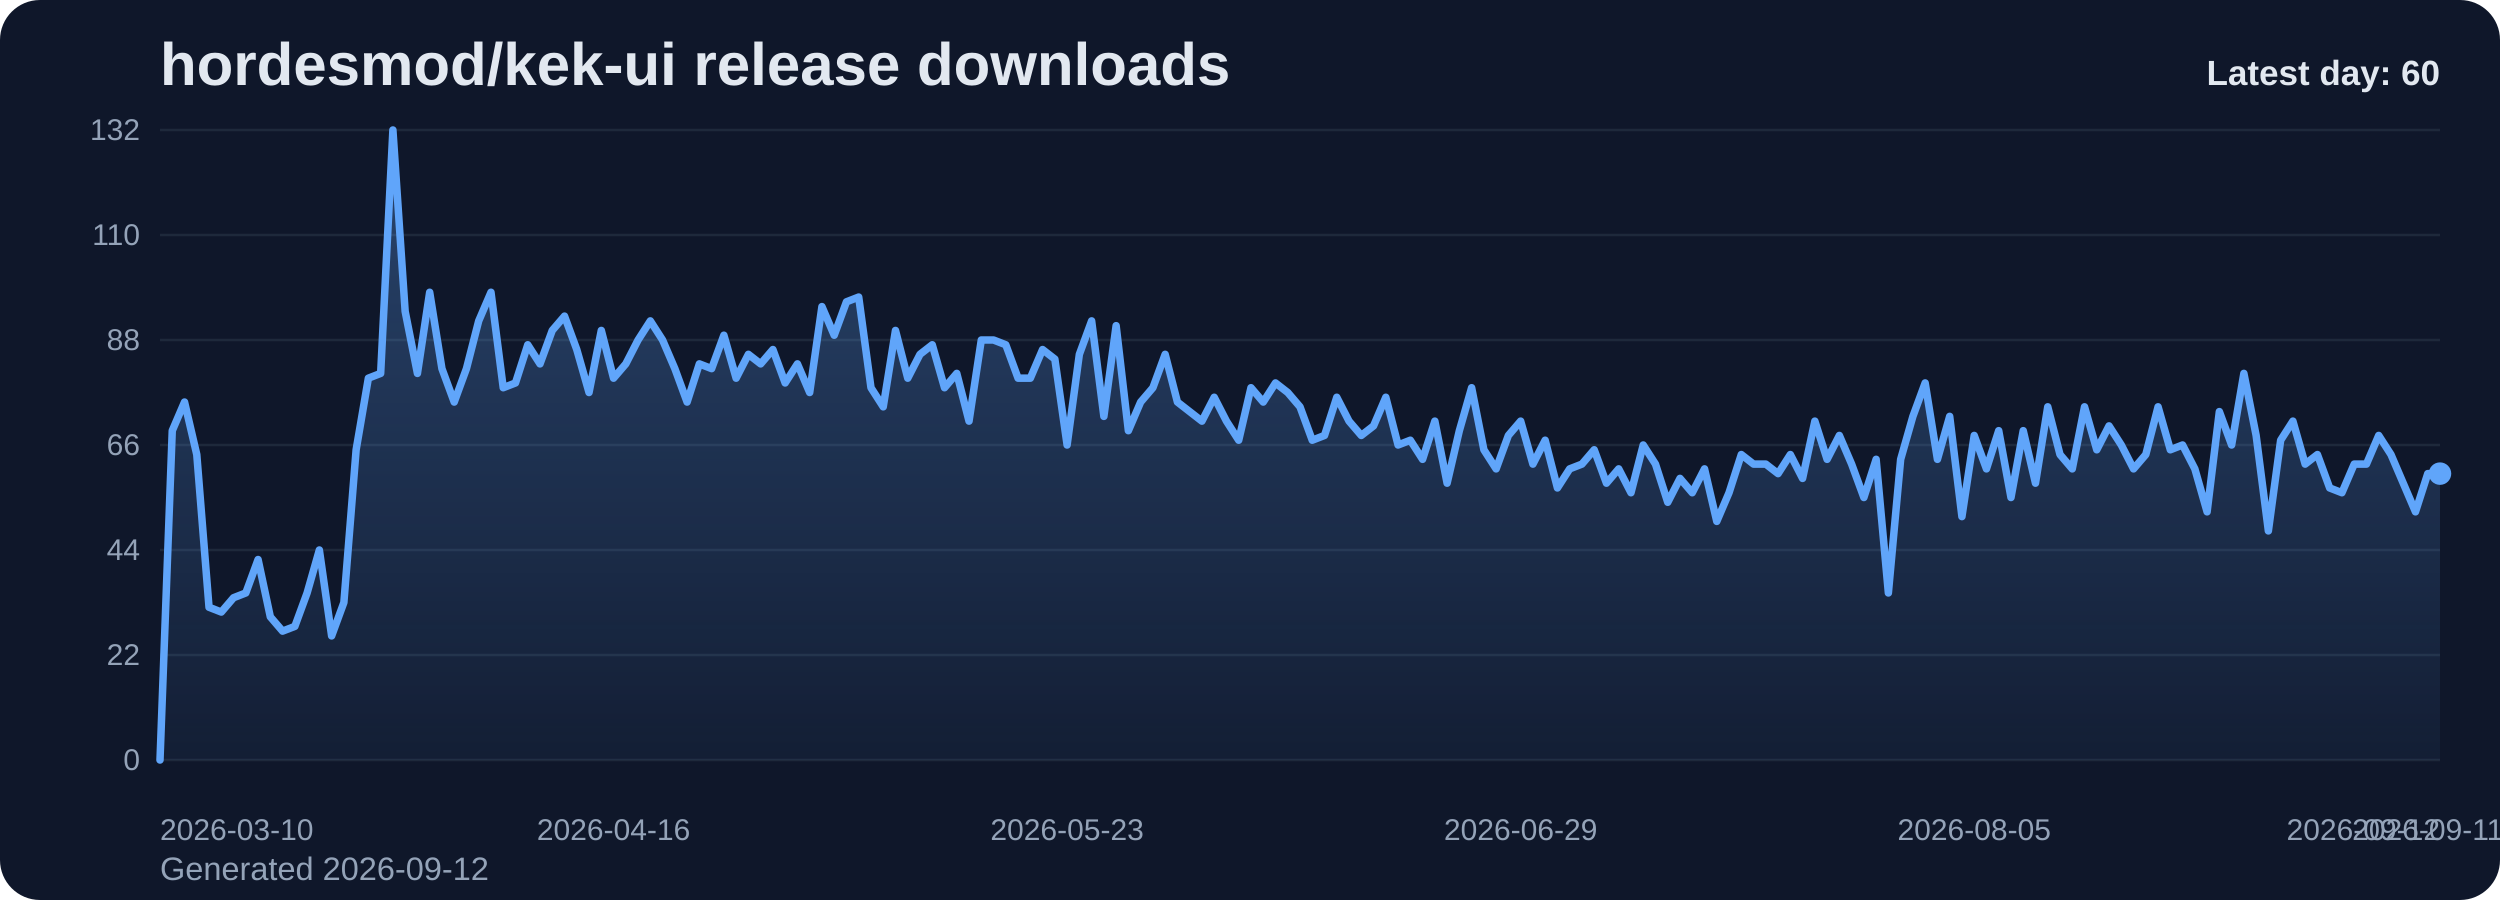
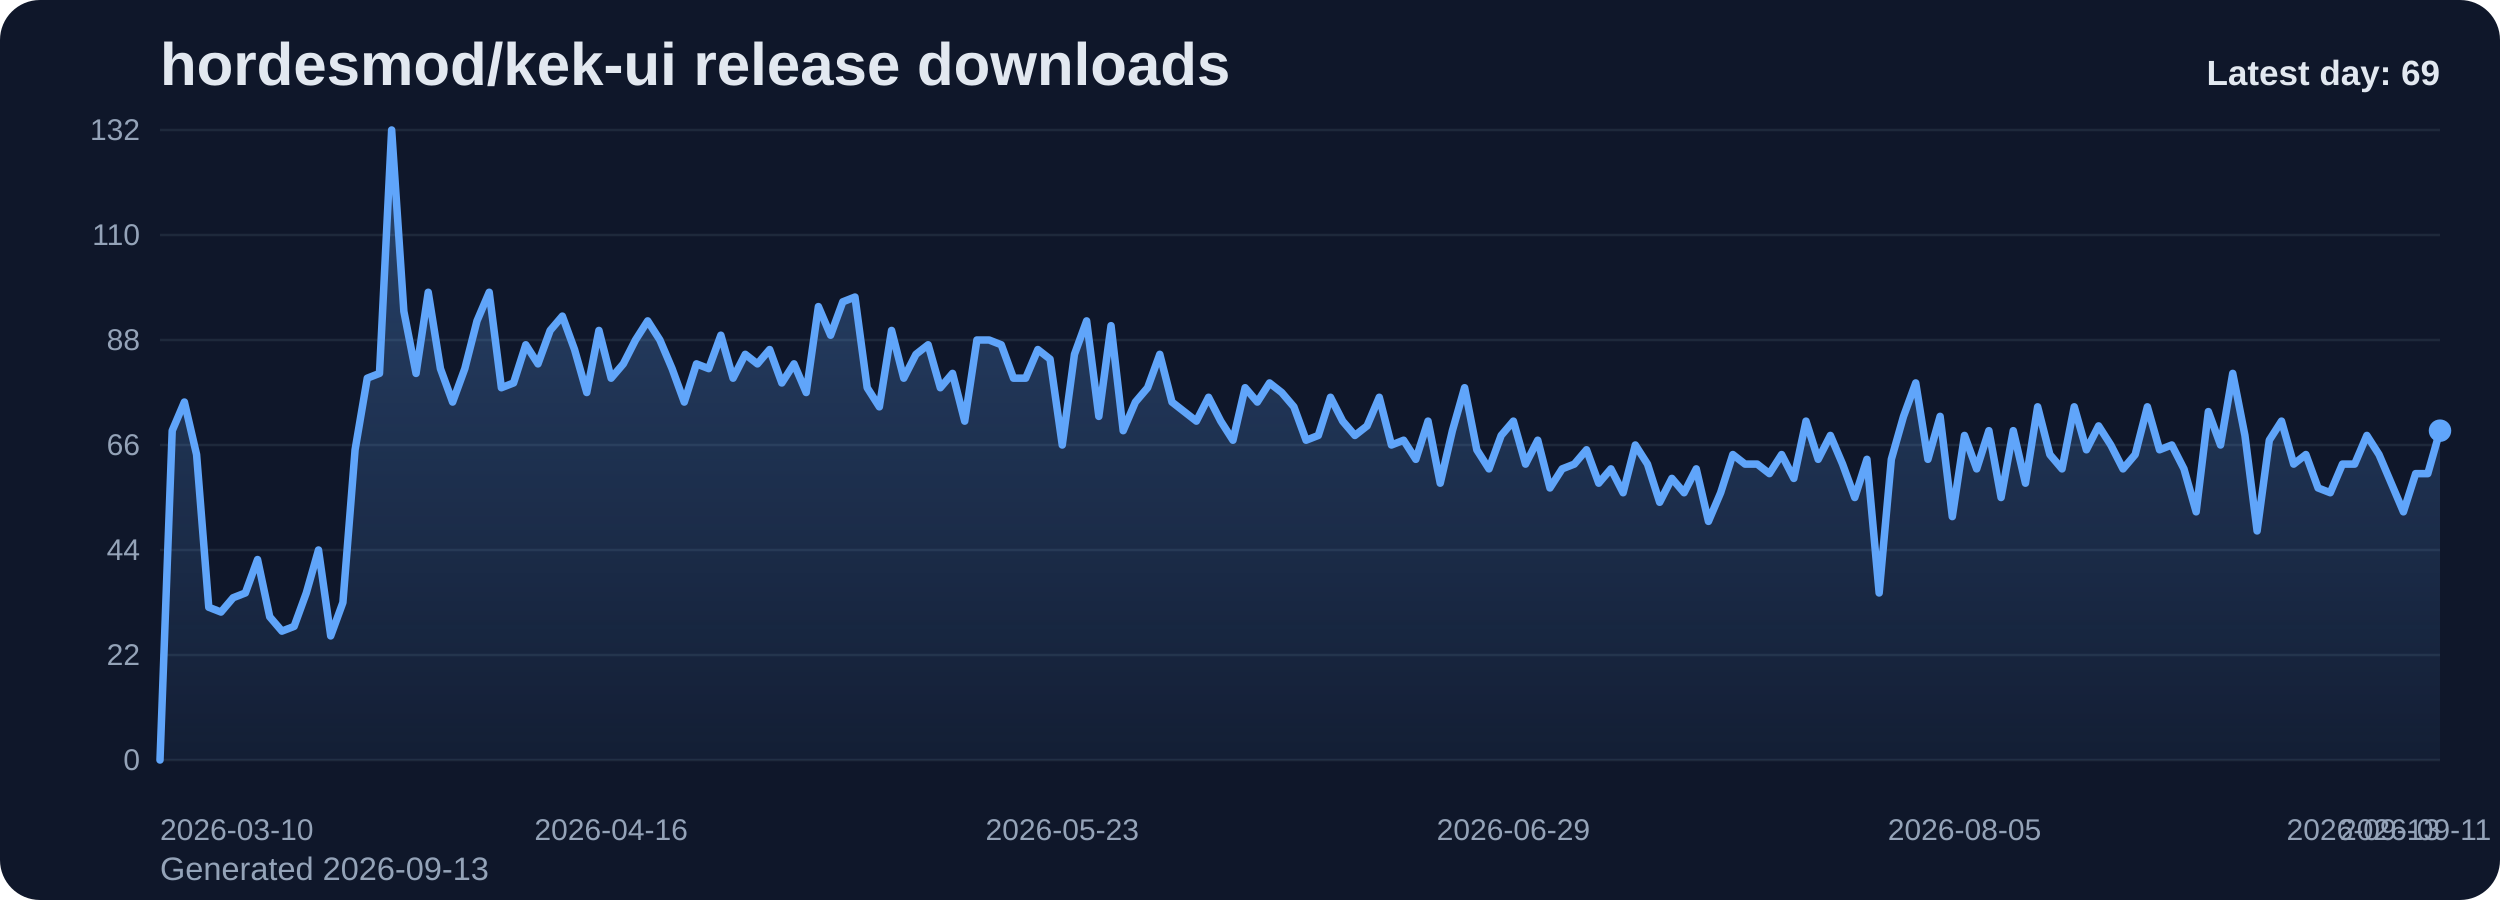
<svg xmlns="http://www.w3.org/2000/svg" viewBox="0 0 1000 360" role="img" aria-label="hordesmod/kek-ui release downloads chart">
  <defs>
    <linearGradient id="fill-daily-slate" x1="0" y1="0" x2="0" y2="1">
      <stop offset="0%" stop-color="#60a5fa" stop-opacity="0.32" />
      <stop offset="100%" stop-color="#60a5fa" stop-opacity="0.05" />
    </linearGradient>
    <style>
      .bg { fill: #0f172a; }
      .title { font: 700 24px Arial, sans-serif; fill: #e2e8f0; }
      .sub { font: 400 13px Arial, sans-serif; fill: #94a3b8; }
      .grid { stroke: #1e293b; stroke-width: 1; }
      .axis { font: 400 12px Arial, sans-serif; fill: #94a3b8; }
      .line { fill: none; stroke: #60a5fa; stroke-width: 3; stroke-linecap: round; stroke-linejoin: round; }
      .dot { fill: #60a5fa; }
      .value { font: 600 11px Arial, sans-serif; fill: #cbd5e1; }
      .latest { font: 700 14px Arial, sans-serif; fill: #e2e8f0; }
    </style>
  </defs>
  <rect class="bg" x="0" y="0" width="1000" height="360" rx="16" />
  <text class="title" x="64" y="34">hordesmod/kek-ui release downloads</text>
-   <text class="sub" x="64" y="352">Generated 2026-09-12</text>
+   <text class="sub" x="64" y="352">Generated 2026-09-13</text>
  <line x1="64" y1="52.00" x2="976" y2="52.00" class="grid" />
  <text x="56" y="56.00" text-anchor="end" class="axis">132</text>
  <line x1="64" y1="94.00" x2="976" y2="94.00" class="grid" />
  <text x="56" y="98.00" text-anchor="end" class="axis">110</text>
  <line x1="64" y1="136.00" x2="976" y2="136.00" class="grid" />
  <text x="56" y="140.00" text-anchor="end" class="axis">88</text>
  <line x1="64" y1="178.00" x2="976" y2="178.00" class="grid" />
  <text x="56" y="182.00" text-anchor="end" class="axis">66</text>
  <line x1="64" y1="220.00" x2="976" y2="220.00" class="grid" />
  <text x="56" y="224.00" text-anchor="end" class="axis">44</text>
  <line x1="64" y1="262.00" x2="976" y2="262.00" class="grid" />
  <text x="56" y="266.00" text-anchor="end" class="axis">22</text>
  <line x1="64" y1="304.00" x2="976" y2="304.00" class="grid" />
  <text x="56" y="308.00" text-anchor="end" class="axis">0</text>
-   <path d="M 64.00 304 L 64.00 304.00 L 68.90 172.27 L 73.81 160.82 L 78.71 181.82 L 83.61 242.91 L 88.52 244.82 L 93.42 239.09 L 98.32 237.18 L 103.23 223.82 L 108.13 246.73 L 113.03 252.45 L 117.94 250.55 L 122.84 237.18 L 127.74 220.00 L 132.65 254.36 L 137.55 241.00 L 142.45 179.91 L 147.35 151.27 L 152.26 149.36 L 157.16 52.00 L 162.06 124.55 L 166.97 149.36 L 171.87 116.91 L 176.77 147.45 L 181.68 160.82 L 186.58 147.45 L 191.48 128.36 L 196.39 116.91 L 201.29 155.09 L 206.19 153.18 L 211.10 137.91 L 216.00 145.55 L 220.90 132.18 L 225.81 126.45 L 230.71 139.82 L 235.61 157.00 L 240.52 132.18 L 245.42 151.27 L 250.32 145.55 L 255.23 136.00 L 260.13 128.36 L 265.03 136.00 L 269.94 147.45 L 274.84 160.82 L 279.74 145.55 L 284.65 147.45 L 289.55 134.09 L 294.45 151.27 L 299.35 141.73 L 304.26 145.55 L 309.16 139.82 L 314.06 153.18 L 318.97 145.55 L 323.87 157.00 L 328.77 122.64 L 333.68 134.09 L 338.58 120.73 L 343.48 118.82 L 348.39 155.09 L 353.29 162.73 L 358.19 132.18 L 363.10 151.27 L 368.00 141.73 L 372.90 137.91 L 377.81 155.09 L 382.71 149.36 L 387.61 168.45 L 392.52 136.00 L 397.42 136.00 L 402.32 137.91 L 407.23 151.27 L 412.13 151.27 L 417.03 139.82 L 421.94 143.64 L 426.84 178.00 L 431.74 141.73 L 436.65 128.36 L 441.55 166.55 L 446.45 130.27 L 451.35 172.27 L 456.26 160.82 L 461.16 155.09 L 466.06 141.73 L 470.97 160.82 L 475.87 164.64 L 480.77 168.45 L 485.68 158.91 L 490.58 168.45 L 495.48 176.09 L 500.39 155.09 L 505.29 160.82 L 510.19 153.18 L 515.10 157.00 L 520.00 162.73 L 524.90 176.09 L 529.81 174.18 L 534.71 158.91 L 539.61 168.45 L 544.52 174.18 L 549.42 170.36 L 554.32 158.91 L 559.23 178.00 L 564.13 176.09 L 569.03 183.73 L 573.94 168.45 L 578.84 193.27 L 583.74 172.27 L 588.65 155.09 L 593.55 179.91 L 598.45 187.55 L 603.35 174.18 L 608.26 168.45 L 613.16 185.64 L 618.06 176.09 L 622.97 195.18 L 627.87 187.55 L 632.77 185.64 L 637.68 179.91 L 642.58 193.27 L 647.48 187.55 L 652.39 197.09 L 657.29 178.00 L 662.19 185.64 L 667.10 200.91 L 672.00 191.36 L 676.90 197.09 L 681.81 187.55 L 686.71 208.55 L 691.61 197.09 L 696.52 181.82 L 701.42 185.64 L 706.32 185.64 L 711.23 189.45 L 716.13 181.82 L 721.03 191.36 L 725.94 168.45 L 730.84 183.73 L 735.74 174.18 L 740.65 185.64 L 745.55 199.00 L 750.45 183.73 L 755.35 237.18 L 760.26 183.73 L 765.16 166.55 L 770.06 153.18 L 774.97 183.73 L 779.87 166.55 L 784.77 206.64 L 789.68 174.18 L 794.58 187.55 L 799.48 172.27 L 804.39 199.00 L 809.29 172.27 L 814.19 193.27 L 819.10 162.73 L 824.00 181.82 L 828.90 187.55 L 833.81 162.73 L 838.71 179.91 L 843.61 170.36 L 848.52 178.00 L 853.42 187.55 L 858.32 181.82 L 863.23 162.73 L 868.13 179.91 L 873.03 178.00 L 877.94 187.55 L 882.84 204.73 L 887.74 164.64 L 892.65 178.00 L 897.55 149.36 L 902.45 174.18 L 907.35 212.36 L 912.26 176.09 L 917.16 168.45 L 922.06 185.64 L 926.97 181.82 L 931.87 195.18 L 936.77 197.09 L 941.68 185.64 L 946.58 185.64 L 951.48 174.18 L 956.39 181.82 L 961.29 193.27 L 966.19 204.73 L 971.10 189.45 L 976.00 189.45 L 976.00 304 Z" fill="url(#fill-daily-slate)" />
-   <polyline class="line" points="64.00,304.00 68.90,172.27 73.81,160.82 78.71,181.82 83.61,242.91 88.52,244.82 93.42,239.09 98.32,237.18 103.23,223.82 108.13,246.73 113.03,252.45 117.94,250.55 122.84,237.18 127.74,220.00 132.65,254.36 137.55,241.00 142.45,179.91 147.35,151.27 152.26,149.36 157.16,52.00 162.06,124.55 166.97,149.36 171.87,116.91 176.77,147.45 181.68,160.82 186.58,147.45 191.48,128.36 196.39,116.91 201.29,155.09 206.19,153.18 211.10,137.91 216.00,145.55 220.90,132.18 225.81,126.45 230.71,139.82 235.61,157.00 240.52,132.18 245.42,151.27 250.32,145.55 255.23,136.00 260.13,128.36 265.03,136.00 269.94,147.45 274.84,160.82 279.74,145.55 284.65,147.45 289.55,134.09 294.45,151.27 299.35,141.73 304.26,145.55 309.16,139.82 314.06,153.18 318.97,145.55 323.87,157.00 328.77,122.64 333.68,134.09 338.58,120.73 343.48,118.82 348.39,155.09 353.29,162.73 358.19,132.18 363.10,151.27 368.00,141.73 372.90,137.91 377.81,155.09 382.71,149.36 387.61,168.45 392.52,136.00 397.42,136.00 402.32,137.91 407.23,151.27 412.13,151.27 417.03,139.82 421.94,143.64 426.84,178.00 431.74,141.73 436.65,128.36 441.55,166.55 446.45,130.27 451.35,172.27 456.26,160.82 461.16,155.09 466.06,141.73 470.97,160.82 475.87,164.64 480.77,168.45 485.68,158.91 490.58,168.45 495.48,176.09 500.39,155.09 505.29,160.82 510.19,153.18 515.10,157.00 520.00,162.73 524.90,176.09 529.81,174.18 534.71,158.91 539.61,168.45 544.52,174.18 549.42,170.36 554.32,158.91 559.23,178.00 564.13,176.09 569.03,183.73 573.94,168.45 578.84,193.27 583.74,172.27 588.65,155.09 593.55,179.91 598.45,187.55 603.35,174.18 608.26,168.45 613.16,185.64 618.06,176.09 622.97,195.18 627.87,187.55 632.77,185.64 637.68,179.91 642.58,193.27 647.48,187.55 652.39,197.09 657.29,178.00 662.19,185.64 667.10,200.91 672.00,191.36 676.90,197.09 681.81,187.55 686.71,208.55 691.61,197.09 696.52,181.82 701.42,185.64 706.32,185.64 711.23,189.45 716.13,181.82 721.03,191.36 725.94,168.45 730.84,183.73 735.74,174.18 740.65,185.64 745.55,199.00 750.45,183.73 755.35,237.18 760.26,183.73 765.16,166.55 770.06,153.18 774.97,183.73 779.87,166.55 784.77,206.64 789.68,174.18 794.58,187.55 799.48,172.27 804.39,199.00 809.29,172.27 814.19,193.27 819.10,162.73 824.00,181.82 828.90,187.55 833.81,162.73 838.71,179.91 843.61,170.36 848.52,178.00 853.42,187.55 858.32,181.82 863.23,162.73 868.13,179.91 873.03,178.00 877.94,187.55 882.84,204.73 887.74,164.64 892.65,178.00 897.55,149.36 902.45,174.18 907.35,212.36 912.26,176.09 917.16,168.45 922.06,185.64 926.97,181.82 931.87,195.18 936.77,197.09 941.68,185.64 946.58,185.64 951.48,174.18 956.39,181.82 961.29,193.27 966.19,204.73 971.10,189.45 976.00,189.45" />
-   <circle class="dot" cx="976.00" cy="189.45" r="4.5" />
+   <path d="M 64.00 304 L 64.00 304.00 L 68.88 172.27 L 73.75 160.82 L 78.63 181.82 L 83.51 242.91 L 88.39 244.82 L 93.26 239.09 L 98.14 237.18 L 103.02 223.82 L 107.89 246.73 L 112.77 252.45 L 117.65 250.55 L 122.52 237.18 L 127.40 220.00 L 132.28 254.36 L 137.16 241.00 L 142.03 179.91 L 146.91 151.27 L 151.79 149.36 L 156.66 52.00 L 161.54 124.55 L 166.42 149.36 L 171.29 116.91 L 176.17 147.45 L 181.05 160.82 L 185.93 147.45 L 190.80 128.36 L 195.68 116.91 L 200.56 155.09 L 205.43 153.18 L 210.31 137.91 L 215.19 145.55 L 220.06 132.18 L 224.94 126.45 L 229.82 139.82 L 234.70 157.00 L 239.57 132.18 L 244.45 151.27 L 249.33 145.55 L 254.20 136.00 L 259.08 128.36 L 263.96 136.00 L 268.83 147.45 L 273.71 160.82 L 278.59 145.55 L 283.47 147.45 L 288.34 134.09 L 293.22 151.27 L 298.10 141.73 L 302.97 145.55 L 307.85 139.82 L 312.73 153.18 L 317.60 145.55 L 322.48 157.00 L 327.36 122.64 L 332.24 134.09 L 337.11 120.73 L 341.99 118.82 L 346.87 155.09 L 351.74 162.73 L 356.62 132.18 L 361.50 151.27 L 366.37 141.73 L 371.25 137.91 L 376.13 155.09 L 381.01 149.36 L 385.88 168.45 L 390.76 136.00 L 395.64 136.00 L 400.51 137.91 L 405.39 151.27 L 410.27 151.27 L 415.14 139.82 L 420.02 143.64 L 424.90 178.00 L 429.78 141.73 L 434.65 128.36 L 439.53 166.55 L 444.41 130.27 L 449.28 172.27 L 454.16 160.82 L 459.04 155.09 L 463.91 141.73 L 468.79 160.82 L 473.67 164.64 L 478.55 168.45 L 483.42 158.91 L 488.30 168.45 L 493.18 176.09 L 498.05 155.09 L 502.93 160.82 L 507.81 153.18 L 512.68 157.00 L 517.56 162.73 L 522.44 176.09 L 527.32 174.18 L 532.19 158.91 L 537.07 168.45 L 541.95 174.18 L 546.82 170.36 L 551.70 158.91 L 556.58 178.00 L 561.45 176.09 L 566.33 183.73 L 571.21 168.45 L 576.09 193.27 L 580.96 172.27 L 585.84 155.09 L 590.72 179.91 L 595.59 187.55 L 600.47 174.18 L 605.35 168.45 L 610.22 185.64 L 615.10 176.09 L 619.98 195.18 L 624.86 187.55 L 629.73 185.64 L 634.61 179.91 L 639.49 193.27 L 644.36 187.55 L 649.24 197.09 L 654.12 178.00 L 658.99 185.64 L 663.87 200.91 L 668.75 191.36 L 673.63 197.09 L 678.50 187.55 L 683.38 208.55 L 688.26 197.09 L 693.13 181.82 L 698.01 185.64 L 702.89 185.64 L 707.76 189.45 L 712.64 181.82 L 717.52 191.36 L 722.40 168.45 L 727.27 183.73 L 732.15 174.18 L 737.03 185.64 L 741.90 199.00 L 746.78 183.73 L 751.66 237.18 L 756.53 183.73 L 761.41 166.55 L 766.29 153.18 L 771.17 183.73 L 776.04 166.55 L 780.92 206.64 L 785.80 174.18 L 790.67 187.55 L 795.55 172.27 L 800.43 199.00 L 805.30 172.27 L 810.18 193.27 L 815.06 162.73 L 819.94 181.82 L 824.81 187.55 L 829.69 162.73 L 834.57 179.91 L 839.44 170.36 L 844.32 178.00 L 849.20 187.55 L 854.07 181.82 L 858.95 162.73 L 863.83 179.91 L 868.71 178.00 L 873.58 187.55 L 878.46 204.73 L 883.34 164.64 L 888.21 178.00 L 893.09 149.36 L 897.97 174.18 L 902.84 212.36 L 907.72 176.09 L 912.60 168.45 L 917.48 185.64 L 922.35 181.82 L 927.23 195.18 L 932.11 197.09 L 936.98 185.64 L 941.86 185.64 L 946.74 174.18 L 951.61 181.82 L 956.49 193.27 L 961.37 204.73 L 966.25 189.45 L 971.12 189.45 L 976.00 172.27 L 976.00 304 Z" fill="url(#fill-daily-slate)" />
+   <polyline class="line" points="64.00,304.00 68.88,172.27 73.75,160.82 78.63,181.82 83.51,242.91 88.39,244.82 93.26,239.09 98.14,237.18 103.02,223.82 107.89,246.73 112.77,252.45 117.65,250.55 122.52,237.18 127.40,220.00 132.28,254.36 137.16,241.00 142.03,179.91 146.91,151.27 151.79,149.36 156.66,52.00 161.54,124.55 166.42,149.36 171.29,116.91 176.17,147.45 181.05,160.82 185.93,147.45 190.80,128.36 195.68,116.91 200.56,155.09 205.43,153.18 210.31,137.91 215.19,145.55 220.06,132.18 224.94,126.45 229.82,139.82 234.70,157.00 239.57,132.18 244.45,151.27 249.33,145.55 254.20,136.00 259.08,128.36 263.96,136.00 268.83,147.45 273.71,160.82 278.59,145.55 283.47,147.45 288.34,134.09 293.22,151.27 298.10,141.73 302.97,145.55 307.85,139.82 312.73,153.18 317.60,145.55 322.48,157.00 327.36,122.64 332.24,134.09 337.11,120.73 341.99,118.82 346.87,155.09 351.74,162.73 356.62,132.18 361.50,151.27 366.37,141.73 371.25,137.91 376.13,155.09 381.01,149.36 385.88,168.45 390.76,136.00 395.64,136.00 400.51,137.91 405.39,151.27 410.27,151.27 415.14,139.82 420.02,143.64 424.90,178.00 429.78,141.73 434.65,128.36 439.53,166.55 444.41,130.27 449.28,172.27 454.16,160.82 459.04,155.09 463.91,141.73 468.79,160.82 473.67,164.64 478.55,168.45 483.42,158.91 488.30,168.45 493.18,176.09 498.05,155.09 502.93,160.82 507.81,153.18 512.68,157.00 517.56,162.73 522.44,176.09 527.32,174.18 532.19,158.91 537.07,168.45 541.95,174.18 546.82,170.36 551.70,158.91 556.58,178.00 561.45,176.09 566.33,183.73 571.21,168.45 576.09,193.27 580.96,172.27 585.84,155.09 590.72,179.91 595.59,187.55 600.47,174.18 605.35,168.45 610.22,185.64 615.10,176.09 619.98,195.18 624.86,187.55 629.73,185.64 634.61,179.91 639.49,193.27 644.36,187.55 649.24,197.09 654.12,178.00 658.99,185.64 663.87,200.91 668.75,191.36 673.63,197.09 678.50,187.55 683.38,208.55 688.26,197.09 693.13,181.82 698.01,185.64 702.89,185.64 707.76,189.45 712.64,181.82 717.52,191.36 722.40,168.45 727.27,183.73 732.15,174.18 737.03,185.64 741.90,199.00 746.78,183.73 751.66,237.18 756.53,183.73 761.41,166.55 766.29,153.18 771.17,183.73 776.04,166.55 780.92,206.64 785.80,174.18 790.67,187.55 795.55,172.27 800.43,199.00 805.30,172.27 810.18,193.27 815.06,162.73 819.94,181.82 824.81,187.55 829.69,162.73 834.57,179.91 839.44,170.36 844.32,178.00 849.20,187.55 854.07,181.82 858.95,162.73 863.83,179.91 868.71,178.00 873.58,187.55 878.46,204.73 883.34,164.64 888.21,178.00 893.09,149.36 897.97,174.18 902.84,212.36 907.72,176.09 912.60,168.45 917.48,185.64 922.35,181.82 927.23,195.18 932.11,197.09 936.98,185.64 941.86,185.64 946.74,174.18 951.61,181.82 956.49,193.27 961.37,204.73 966.25,189.45 971.12,189.45 976.00,172.27" />
+   <circle class="dot" cx="976.00" cy="172.27" r="4.5" />
  <text class="axis" x="64.00" y="336" text-anchor="start">2026-03-10</text>
-   <text class="axis" x="245.42" y="336" text-anchor="middle">2026-04-16</text>
-   <text class="axis" x="426.84" y="336" text-anchor="middle">2026-05-23</text>
-   <text class="axis" x="608.26" y="336" text-anchor="middle">2026-06-29</text>
-   <text class="axis" x="789.68" y="336" text-anchor="middle">2026-08-05</text>
-   <text class="axis" x="971.10" y="336" text-anchor="middle">2026-09-11</text>
-   <text class="axis" x="976.00" y="336" text-anchor="end">2026-09-12</text>
-   <text class="latest" x="976" y="34" text-anchor="end">Latest day: 60</text>
+   <text class="axis" x="244.45" y="336" text-anchor="middle">2026-04-16</text>
+   <text class="axis" x="424.90" y="336" text-anchor="middle">2026-05-23</text>
+   <text class="axis" x="605.35" y="336" text-anchor="middle">2026-06-29</text>
+   <text class="axis" x="785.80" y="336" text-anchor="middle">2026-08-05</text>
+   <text class="axis" x="966.25" y="336" text-anchor="middle">2026-09-11</text>
+   <text class="axis" x="976.00" y="336" text-anchor="end">2026-09-13</text>
+   <text class="latest" x="976" y="34" text-anchor="end">Latest day: 69</text>
</svg>
